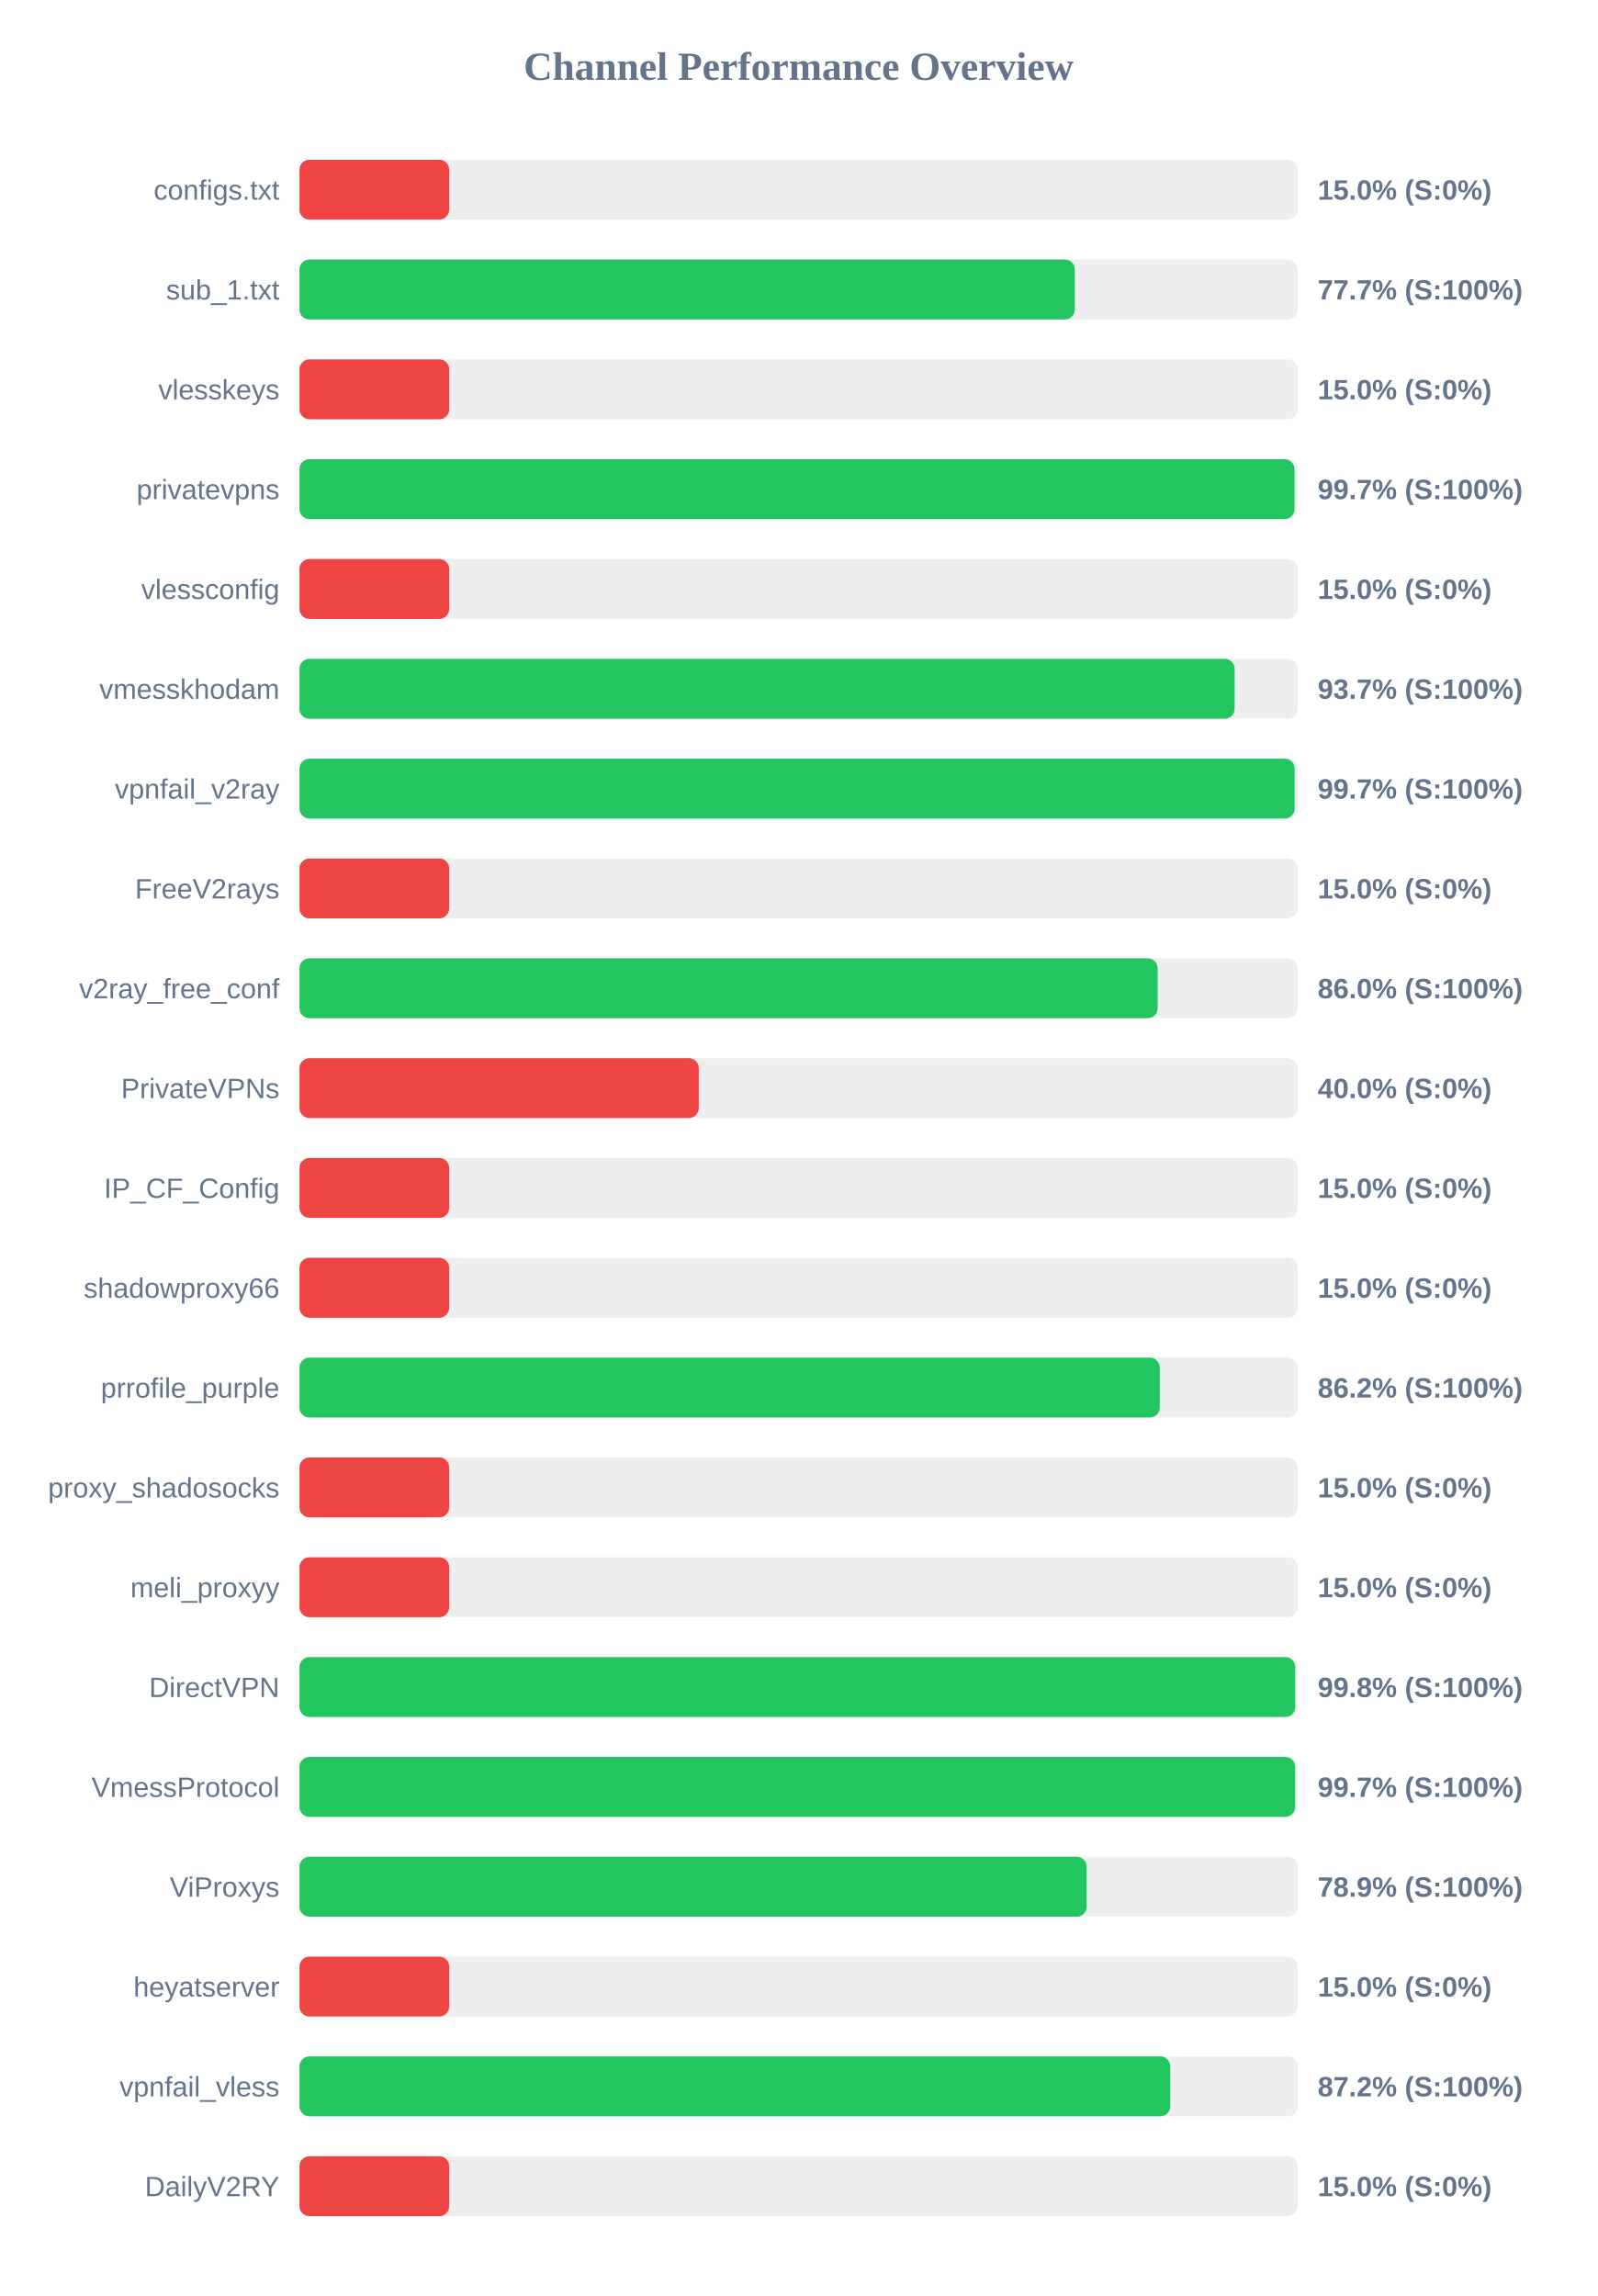
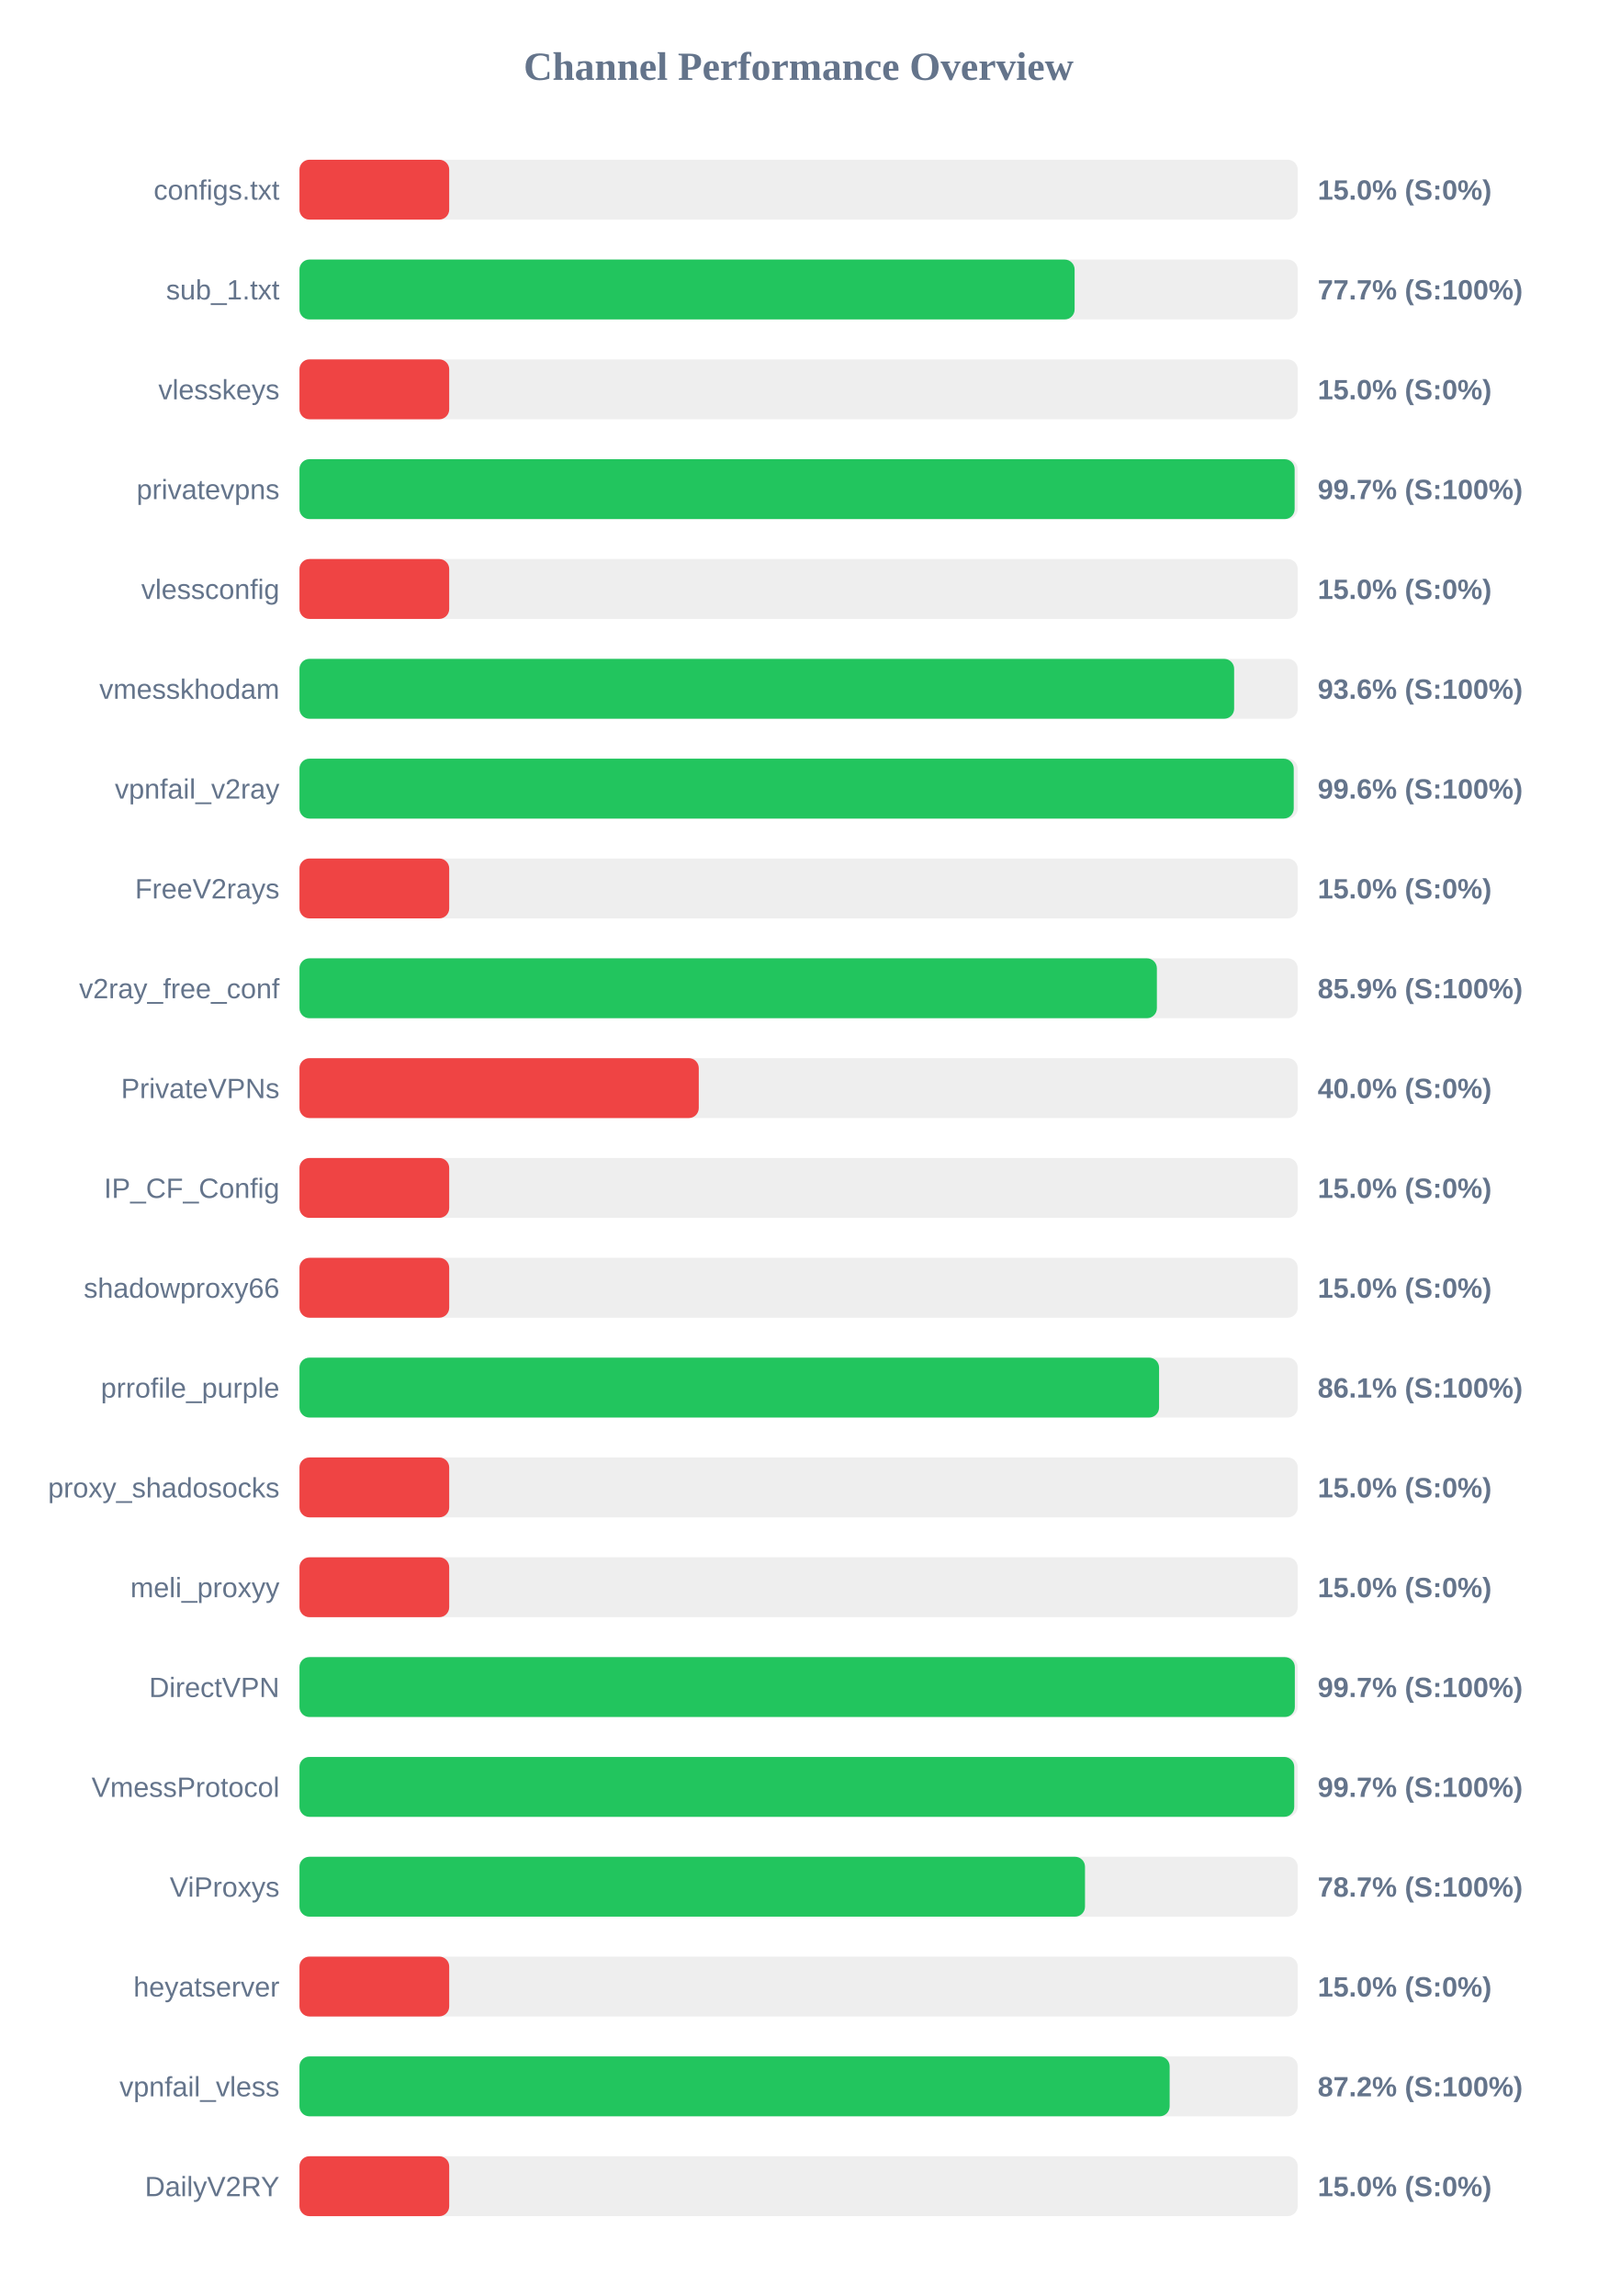
<svg xmlns="http://www.w3.org/2000/svg" width="800" height="1150" version="1.1">
  <style>
        .row { font: 14px Arial; fill: #64748b; }
        .score { font: bold 14px Arial; fill: #64748b; }
    </style>
  <text x="400" y="40" text-anchor="middle" font-size="20px" font-weight="bold" fill="#64748b">Channel Performance Overview</text>
  <rect x="150" y="80" width="500" height="30" fill="#eee" rx="5" />
  <rect x="150" y="80" width="75.0" height="30" fill="#ef4444" rx="5" />
  <text x="140" y="100" text-anchor="end" class="row">configs.txt</text>
  <text x="660" y="100" text-anchor="start" class="score">15.0% (S:0%)</text>
  <rect x="150" y="130" width="500" height="30" fill="#eee" rx="5" />
-   <rect x="150" y="130" width="388.35" height="30" fill="#22c55e" rx="5" />
+   <rect x="150" y="130" width="388.25" height="30" fill="#22c55e" rx="5" />
  <text x="140" y="150" text-anchor="end" class="row">sub_1.txt</text>
  <text x="660" y="150" text-anchor="start" class="score">77.7% (S:100%)</text>
  <rect x="150" y="180" width="500" height="30" fill="#eee" rx="5" />
  <rect x="150" y="180" width="75.0" height="30" fill="#ef4444" rx="5" />
  <text x="140" y="200" text-anchor="end" class="row">vlesskeys</text>
  <text x="660" y="200" text-anchor="start" class="score">15.0% (S:0%)</text>
  <rect x="150" y="230" width="500" height="30" fill="#eee" rx="5" />
-   <rect x="150" y="230" width="498.4" height="30" fill="#22c55e" rx="5" />
+   <rect x="150" y="230" width="498.45" height="30" fill="#22c55e" rx="5" />
  <text x="140" y="250" text-anchor="end" class="row">privatevpns</text>
  <text x="660" y="250" text-anchor="start" class="score">99.7% (S:100%)</text>
  <rect x="150" y="280" width="500" height="30" fill="#eee" rx="5" />
  <rect x="150" y="280" width="75.0" height="30" fill="#ef4444" rx="5" />
  <text x="140" y="300" text-anchor="end" class="row">vlessconfig</text>
  <text x="660" y="300" text-anchor="start" class="score">15.0% (S:0%)</text>
  <rect x="150" y="330" width="500" height="30" fill="#eee" rx="5" />
-   <rect x="150" y="330" width="468.4" height="30" fill="#22c55e" rx="5" />
+   <rect x="150" y="330" width="468.15" height="30" fill="#22c55e" rx="5" />
  <text x="140" y="350" text-anchor="end" class="row">vmesskhodam</text>
-   <text x="660" y="350" text-anchor="start" class="score">93.7% (S:100%)</text>
+   <text x="660" y="350" text-anchor="start" class="score">93.6% (S:100%)</text>
  <rect x="150" y="380" width="500" height="30" fill="#eee" rx="5" />
-   <rect x="150" y="380" width="498.45" height="30" fill="#22c55e" rx="5" />
+   <rect x="150" y="380" width="498.0" height="30" fill="#22c55e" rx="5" />
  <text x="140" y="400" text-anchor="end" class="row">vpnfail_v2ray</text>
-   <text x="660" y="400" text-anchor="start" class="score">99.7% (S:100%)</text>
+   <text x="660" y="400" text-anchor="start" class="score">99.6% (S:100%)</text>
  <rect x="150" y="430" width="500" height="30" fill="#eee" rx="5" />
  <rect x="150" y="430" width="75.0" height="30" fill="#ef4444" rx="5" />
  <text x="140" y="450" text-anchor="end" class="row">FreeV2rays</text>
  <text x="660" y="450" text-anchor="start" class="score">15.0% (S:0%)</text>
  <rect x="150" y="480" width="500" height="30" fill="#eee" rx="5" />
-   <rect x="150" y="480" width="429.85" height="30" fill="#22c55e" rx="5" />
+   <rect x="150" y="480" width="429.45" height="30" fill="#22c55e" rx="5" />
  <text x="140" y="500" text-anchor="end" class="row">v2ray_free_conf</text>
-   <text x="660" y="500" text-anchor="start" class="score">86.0% (S:100%)</text>
+   <text x="660" y="500" text-anchor="start" class="score">85.9% (S:100%)</text>
  <rect x="150" y="530" width="500" height="30" fill="#eee" rx="5" />
  <rect x="150" y="530" width="200.0" height="30" fill="#ef4444" rx="5" />
  <text x="140" y="550" text-anchor="end" class="row">PrivateVPNs</text>
  <text x="660" y="550" text-anchor="start" class="score">40.0% (S:0%)</text>
  <rect x="150" y="580" width="500" height="30" fill="#eee" rx="5" />
  <rect x="150" y="580" width="75.0" height="30" fill="#ef4444" rx="5" />
  <text x="140" y="600" text-anchor="end" class="row">IP_CF_Config</text>
  <text x="660" y="600" text-anchor="start" class="score">15.0% (S:0%)</text>
  <rect x="150" y="630" width="500" height="30" fill="#eee" rx="5" />
  <rect x="150" y="630" width="75.0" height="30" fill="#ef4444" rx="5" />
  <text x="140" y="650" text-anchor="end" class="row">shadowproxy66</text>
  <text x="660" y="650" text-anchor="start" class="score">15.0% (S:0%)</text>
  <rect x="150" y="680" width="500" height="30" fill="#eee" rx="5" />
-   <rect x="150" y="680" width="430.9" height="30" fill="#22c55e" rx="5" />
+   <rect x="150" y="680" width="430.55" height="30" fill="#22c55e" rx="5" />
  <text x="140" y="700" text-anchor="end" class="row">prrofile_purple</text>
-   <text x="660" y="700" text-anchor="start" class="score">86.2% (S:100%)</text>
+   <text x="660" y="700" text-anchor="start" class="score">86.1% (S:100%)</text>
  <rect x="150" y="730" width="500" height="30" fill="#eee" rx="5" />
  <rect x="150" y="730" width="75.0" height="30" fill="#ef4444" rx="5" />
  <text x="140" y="750" text-anchor="end" class="row">proxy_shadosocks</text>
  <text x="660" y="750" text-anchor="start" class="score">15.0% (S:0%)</text>
  <rect x="150" y="780" width="500" height="30" fill="#eee" rx="5" />
  <rect x="150" y="780" width="75.0" height="30" fill="#ef4444" rx="5" />
  <text x="140" y="800" text-anchor="end" class="row">meli_proxyy</text>
  <text x="660" y="800" text-anchor="start" class="score">15.0% (S:0%)</text>
  <rect x="150" y="830" width="500" height="30" fill="#eee" rx="5" />
-   <rect x="150" y="830" width="498.75" height="30" fill="#22c55e" rx="5" />
+   <rect x="150" y="830" width="498.55" height="30" fill="#22c55e" rx="5" />
  <text x="140" y="850" text-anchor="end" class="row">DirectVPN</text>
-   <text x="660" y="850" text-anchor="start" class="score">99.8% (S:100%)</text>
+   <text x="660" y="850" text-anchor="start" class="score">99.7% (S:100%)</text>
  <rect x="150" y="880" width="500" height="30" fill="#eee" rx="5" />
-   <rect x="150" y="880" width="498.7" height="30" fill="#22c55e" rx="5" />
+   <rect x="150" y="880" width="498.25" height="30" fill="#22c55e" rx="5" />
  <text x="140" y="900" text-anchor="end" class="row">VmessProtocol</text>
  <text x="660" y="900" text-anchor="start" class="score">99.7% (S:100%)</text>
  <rect x="150" y="930" width="500" height="30" fill="#eee" rx="5" />
-   <rect x="150" y="930" width="394.3" height="30" fill="#22c55e" rx="5" />
+   <rect x="150" y="930" width="393.45" height="30" fill="#22c55e" rx="5" />
  <text x="140" y="950" text-anchor="end" class="row">ViProxys</text>
-   <text x="660" y="950" text-anchor="start" class="score">78.9% (S:100%)</text>
+   <text x="660" y="950" text-anchor="start" class="score">78.7% (S:100%)</text>
  <rect x="150" y="980" width="500" height="30" fill="#eee" rx="5" />
  <rect x="150" y="980" width="75.0" height="30" fill="#ef4444" rx="5" />
  <text x="140" y="1000" text-anchor="end" class="row">heyatserver</text>
  <text x="660" y="1000" text-anchor="start" class="score">15.0% (S:0%)</text>
  <rect x="150" y="1030" width="500" height="30" fill="#eee" rx="5" />
-   <rect x="150" y="1030" width="436.15" height="30" fill="#22c55e" rx="5" />
+   <rect x="150" y="1030" width="435.85" height="30" fill="#22c55e" rx="5" />
  <text x="140" y="1050" text-anchor="end" class="row">vpnfail_vless</text>
  <text x="660" y="1050" text-anchor="start" class="score">87.2% (S:100%)</text>
  <rect x="150" y="1080" width="500" height="30" fill="#eee" rx="5" />
  <rect x="150" y="1080" width="75.0" height="30" fill="#ef4444" rx="5" />
  <text x="140" y="1100" text-anchor="end" class="row">DailyV2RY</text>
  <text x="660" y="1100" text-anchor="start" class="score">15.0% (S:0%)</text>
</svg>
